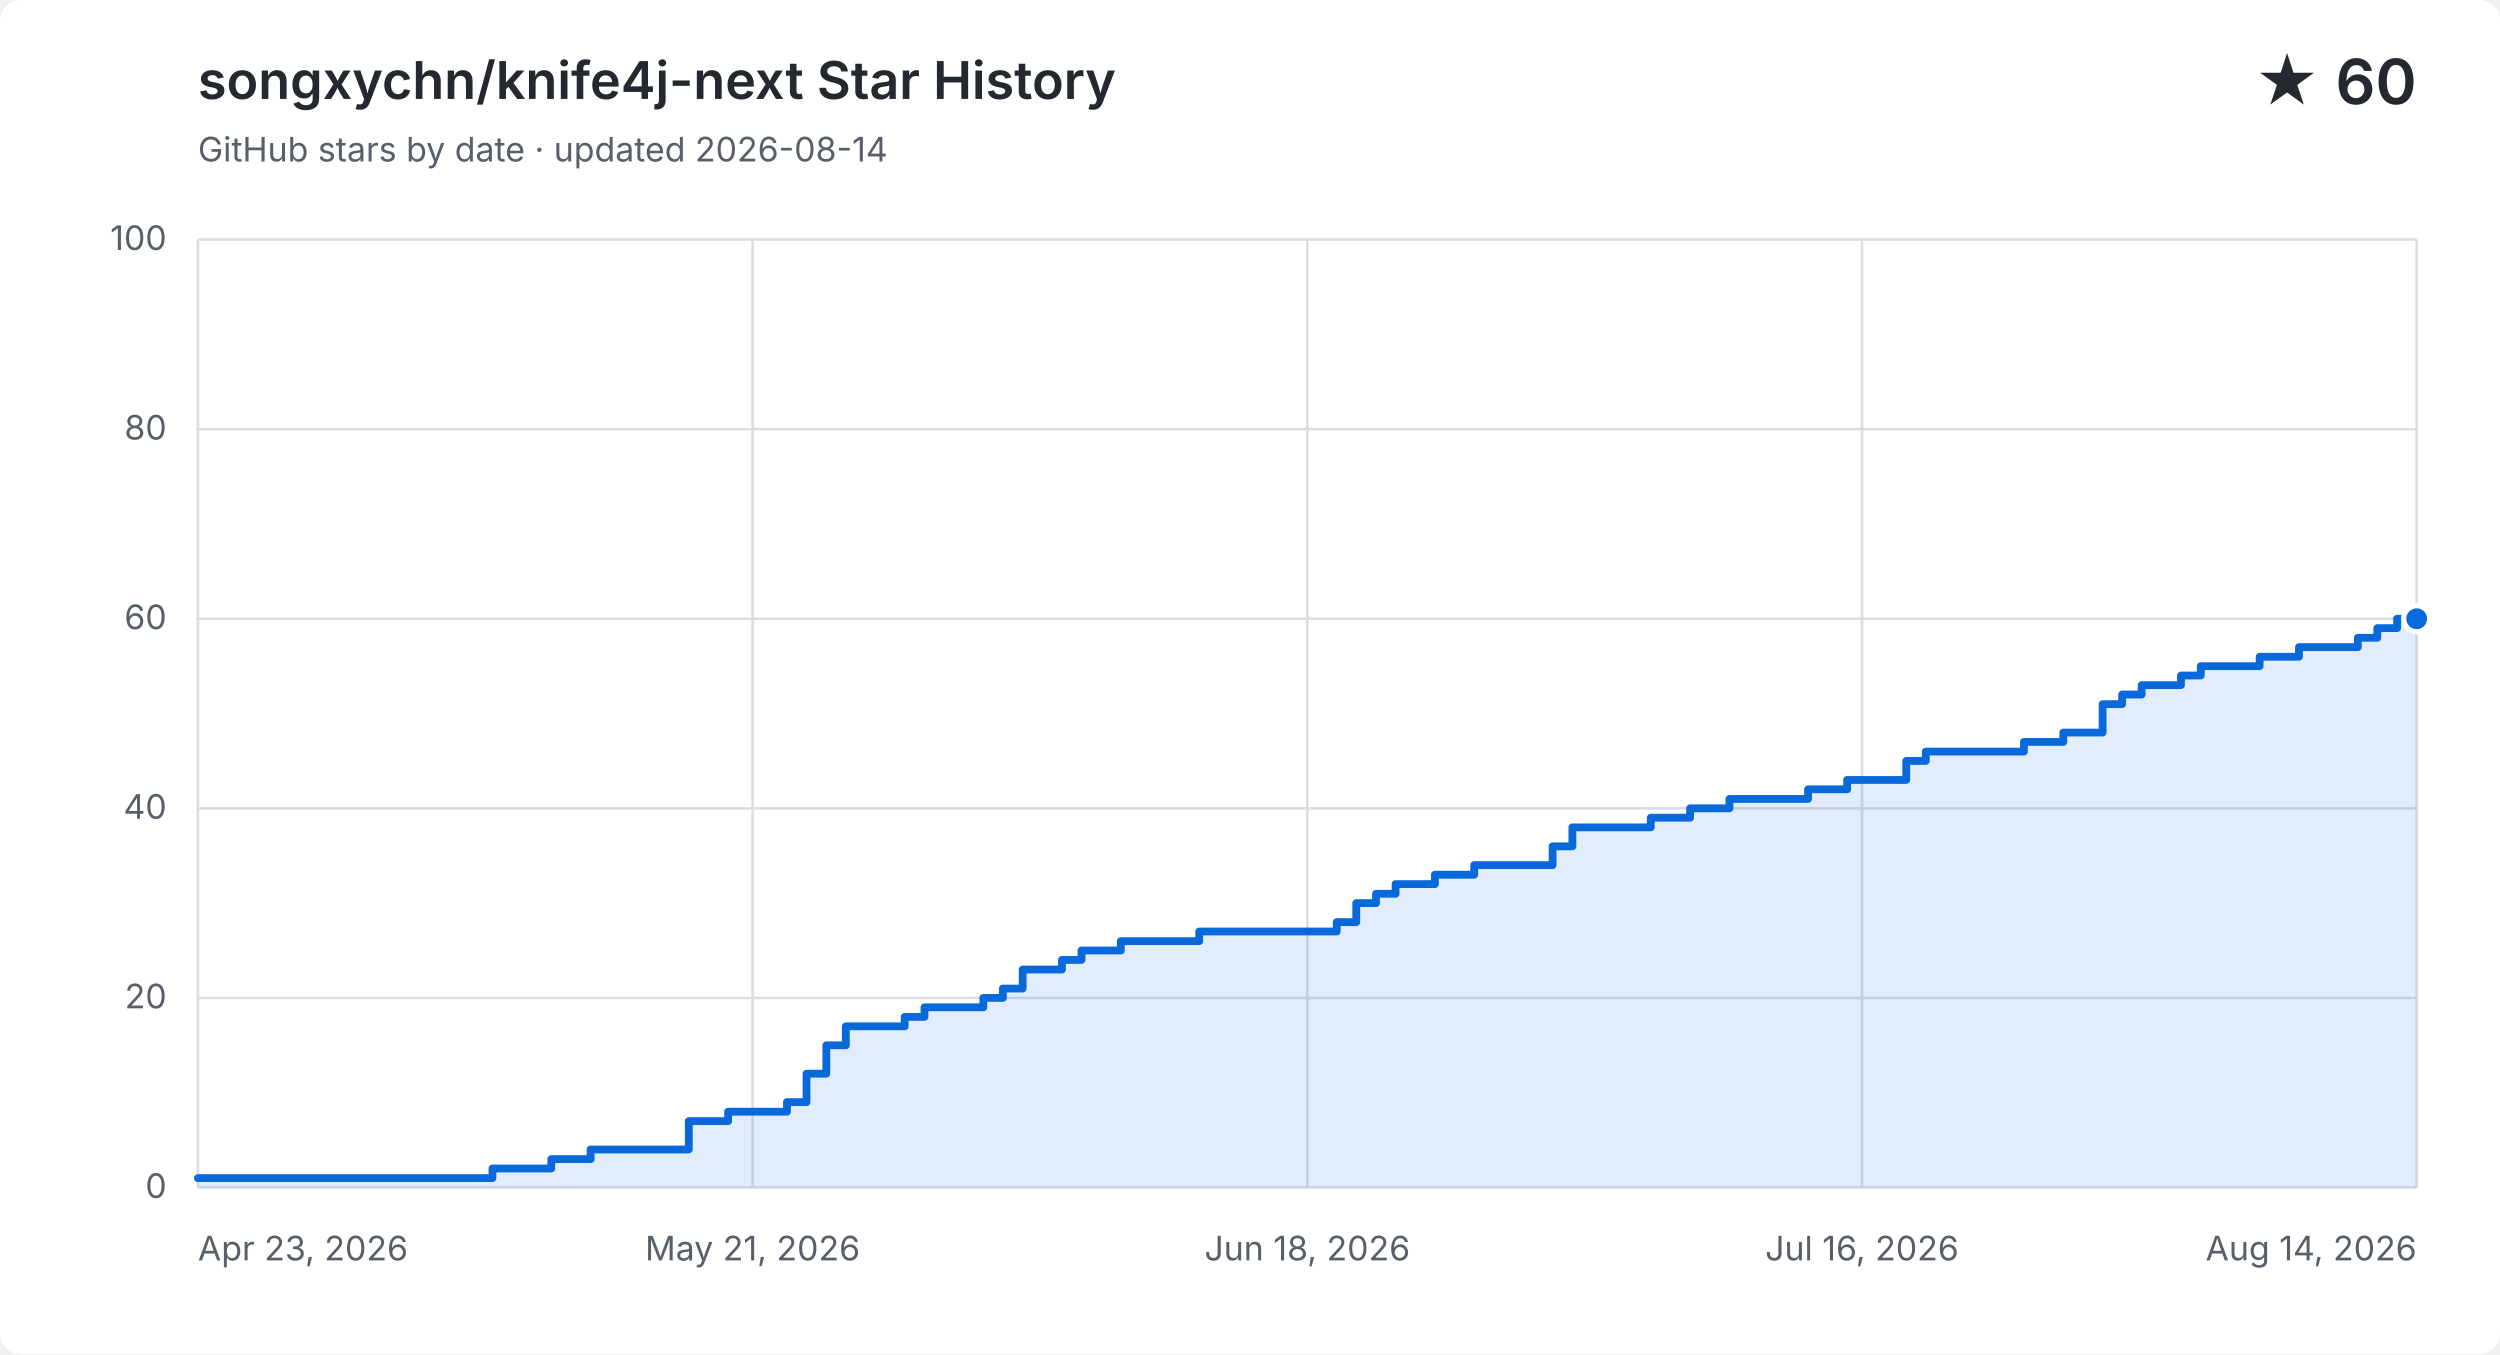
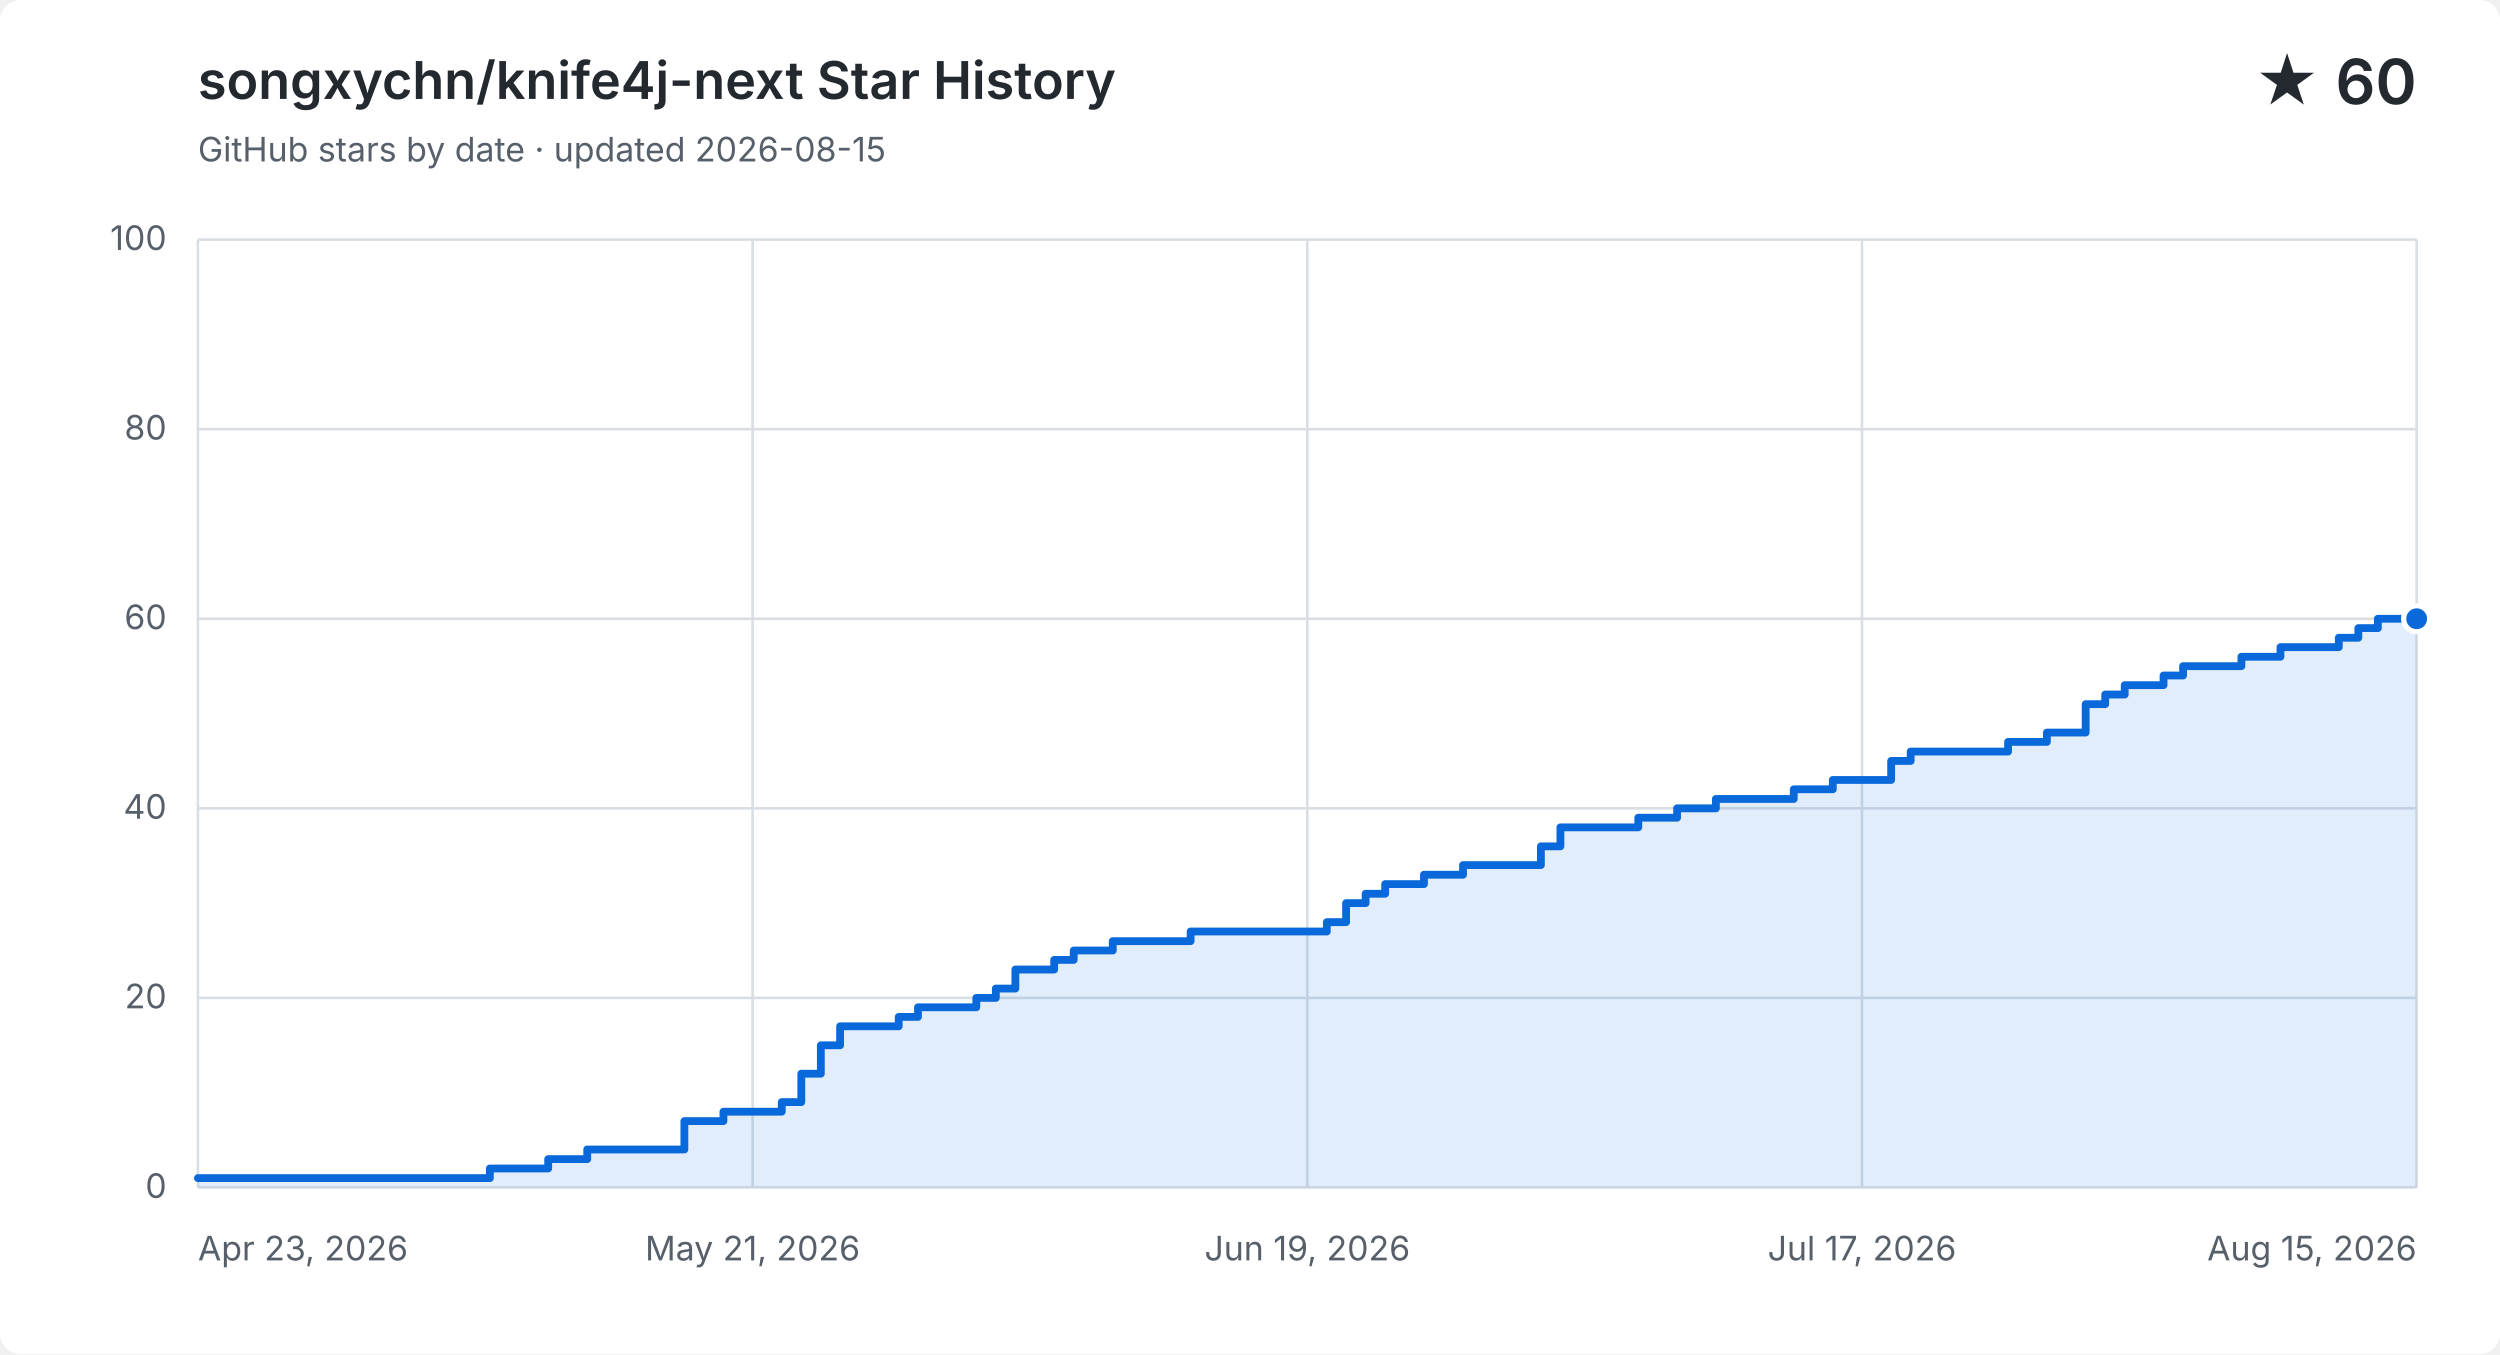
<svg xmlns="http://www.w3.org/2000/svg" width="960" height="520" viewBox="0 0 960 520" role="img" aria-labelledby="title description">
  <style>
    .background { fill: #ffffff; }
    .grid { fill: none; stroke: #d8dee4; stroke-width: 1; }
    .label, .subtitle { fill: #57606a; font: 13px -apple-system, BlinkMacSystemFont, "Segoe UI", sans-serif; }
    .heading, .value { fill: #24292f; font-family: -apple-system, BlinkMacSystemFont, "Segoe UI", sans-serif; }
    .heading { font-size: 20px; font-weight: 600; }
    .value { font-size: 24px; font-weight: 600; }
    .area { fill: #0969da; opacity: .12; }
    .line { fill: none; stroke: #0969da; stroke-linecap: round; stroke-linejoin: round; stroke-width: 3; }
    .point { fill: #0969da; stroke: #ffffff; stroke-width: 2; }
    @media (prefers-color-scheme: dark) {
      .background { fill: #0d1117; }
      .grid { stroke: #30363d; }
      .label, .subtitle { fill: #8b949e; }
      .heading, .value { fill: #f0f6fc; }
      .area { fill: #58a6ff; }
      .line { stroke: #58a6ff; }
      .point { fill: #58a6ff; stroke: #0d1117; }
    }
  </style>
  <rect class="background" width="960" height="520" rx="8" />
  <text class="heading" x="76" y="38">songxychn/knife4j-next Star History</text>
-   <text class="subtitle" x="76" y="62">GitHub stars by date · updated 2026-08-14</text>
+   <text class="subtitle" x="76" y="62">GitHub stars by date · updated 2026-08-15</text>
  <text class="value" x="928" y="40" text-anchor="end">★ 60</text>
  <path class="grid" d="M 76 456.0 H 928" />
  <text class="label" x="64" y="460.0" text-anchor="end">0</text>
  <path class="grid" d="M 76 383.2 H 928" />
  <text class="label" x="64" y="387.2" text-anchor="end">20</text>
  <path class="grid" d="M 76 310.4 H 928" />
  <text class="label" x="64" y="314.4" text-anchor="end">40</text>
  <path class="grid" d="M 76 237.6 H 928" />
  <text class="label" x="64" y="241.6" text-anchor="end">60</text>
  <path class="grid" d="M 76 164.8 H 928" />
  <text class="label" x="64" y="168.8" text-anchor="end">80</text>
  <path class="grid" d="M 76 92.0 H 928" />
  <text class="label" x="64" y="96.0" text-anchor="end">100</text>
  <path class="grid" d="M 76.0 92 V 456" />
  <text class="label" x="76.0" y="484" text-anchor="start">Apr 23, 2026</text>
  <path class="grid" d="M 289.0 92 V 456" />
  <text class="label" x="289.0" y="484" text-anchor="middle">May 21, 2026</text>
  <path class="grid" d="M 502.0 92 V 456" />
-   <text class="label" x="502.0" y="484" text-anchor="middle">Jun 18, 2026</text>
+   <text class="label" x="502.0" y="484" text-anchor="middle">Jun 19, 2026</text>
  <path class="grid" d="M 715.0 92 V 456" />
-   <text class="label" x="715.0" y="484" text-anchor="middle">Jul 16, 2026</text>
+   <text class="label" x="715.0" y="484" text-anchor="middle">Jul 17, 2026</text>
  <path class="grid" d="M 928.0 92 V 456" />
-   <text class="label" x="928.0" y="484" text-anchor="end">Aug 14, 2026</text>
-   <path class="area" d="M 76.0 452.4 H 189.1 V 448.7 H 211.7 V 445.1 H 226.8 V 441.4 H 264.5 V 430.5 H 279.6 V 426.9 H 302.2 V 423.2 H 309.7 V 412.3 H 317.3 V 401.4 H 324.8 V 394.1 H 347.4 V 390.5 H 355.0 V 386.8 H 377.6 V 383.2 H 385.1 V 379.6 H 392.7 V 372.3 H 407.8 V 368.6 H 415.3 V 365.0 H 430.4 V 361.4 H 460.5 V 357.7 H 513.3 V 354.1 H 520.8 V 346.8 H 528.4 V 343.2 H 535.9 V 339.5 H 551.0 V 335.9 H 566.1 V 332.2 H 596.2 V 325.0 H 603.8 V 317.7 H 633.9 V 314.0 H 649.0 V 310.4 H 664.1 V 306.8 H 694.3 V 303.1 H 709.3 V 299.5 H 724.4 V 299.5 H 732.0 V 292.2 H 739.5 V 288.6 H 747.0 V 288.6 H 754.6 V 288.6 H 762.1 V 288.6 H 769.7 V 288.6 H 777.2 V 284.9 H 784.7 V 284.9 H 792.3 V 281.3 H 799.8 V 281.3 H 807.4 V 270.4 H 814.9 V 266.7 H 822.4 V 263.1 H 830.0 V 263.1 H 837.5 V 259.4 H 845.1 V 255.8 H 852.6 V 255.8 H 860.1 V 255.8 H 867.7 V 252.2 H 875.2 V 252.2 H 882.8 V 248.5 H 890.3 V 248.5 H 897.8 V 248.5 H 905.4 V 244.9 H 912.9 V 241.2 H 920.5 V 237.6 H 928.0 V 237.6 V 456 H 76.0 Z" />
-   <path class="line" d="M 76.0 452.4 H 189.1 V 448.7 H 211.7 V 445.1 H 226.8 V 441.4 H 264.5 V 430.5 H 279.6 V 426.9 H 302.2 V 423.2 H 309.7 V 412.3 H 317.3 V 401.4 H 324.8 V 394.1 H 347.4 V 390.5 H 355.0 V 386.8 H 377.6 V 383.2 H 385.1 V 379.6 H 392.7 V 372.3 H 407.8 V 368.6 H 415.3 V 365.0 H 430.4 V 361.4 H 460.5 V 357.7 H 513.3 V 354.1 H 520.8 V 346.8 H 528.4 V 343.2 H 535.9 V 339.5 H 551.0 V 335.9 H 566.1 V 332.2 H 596.2 V 325.0 H 603.8 V 317.7 H 633.9 V 314.0 H 649.0 V 310.4 H 664.1 V 306.8 H 694.3 V 303.1 H 709.3 V 299.5 H 724.4 V 299.5 H 732.0 V 292.2 H 739.5 V 288.6 H 747.0 V 288.6 H 754.6 V 288.6 H 762.1 V 288.6 H 769.7 V 288.6 H 777.2 V 284.9 H 784.7 V 284.9 H 792.3 V 281.3 H 799.8 V 281.3 H 807.4 V 270.4 H 814.9 V 266.7 H 822.4 V 263.1 H 830.0 V 263.1 H 837.5 V 259.4 H 845.1 V 255.8 H 852.6 V 255.8 H 860.1 V 255.8 H 867.7 V 252.2 H 875.2 V 252.2 H 882.8 V 248.5 H 890.3 V 248.5 H 897.8 V 248.5 H 905.4 V 244.9 H 912.9 V 241.2 H 920.5 V 237.6 H 928.0 V 237.6" />
+   <text class="label" x="928.0" y="484" text-anchor="end">Aug 15, 2026</text>
+   <path class="area" d="M 76.0 452.4 H 188.1 V 448.7 H 210.5 V 445.1 H 225.5 V 441.4 H 262.8 V 430.5 H 277.8 V 426.9 H 300.2 V 423.2 H 307.7 V 412.3 H 315.2 V 401.4 H 322.6 V 394.1 H 345.1 V 390.5 H 352.5 V 386.8 H 374.9 V 383.2 H 382.4 V 379.6 H 389.9 V 372.3 H 404.8 V 368.6 H 412.3 V 365.0 H 427.3 V 361.4 H 457.2 V 357.7 H 509.5 V 354.1 H 516.9 V 346.8 H 524.4 V 343.2 H 531.9 V 339.5 H 546.8 V 335.9 H 561.8 V 332.2 H 591.7 V 325.0 H 599.2 V 317.7 H 629.1 V 314.0 H 644.0 V 310.4 H 658.9 V 306.8 H 688.8 V 303.1 H 703.8 V 299.5 H 718.7 V 299.5 H 726.2 V 292.2 H 733.7 V 288.6 H 741.2 V 288.6 H 748.6 V 288.6 H 756.1 V 288.6 H 763.6 V 288.6 H 771.1 V 284.9 H 778.5 V 284.9 H 786.0 V 281.3 H 793.5 V 281.3 H 800.9 V 270.4 H 808.4 V 266.7 H 815.9 V 263.1 H 823.4 V 263.1 H 830.8 V 259.4 H 838.3 V 255.8 H 845.8 V 255.8 H 853.3 V 255.8 H 860.7 V 252.2 H 868.2 V 252.2 H 875.7 V 248.5 H 883.2 V 248.5 H 890.6 V 248.5 H 898.1 V 244.9 H 905.6 V 241.2 H 913.1 V 237.6 H 920.5 V 237.6 H 928.0 V 237.6 V 456 H 76.0 Z" />
+   <path class="line" d="M 76.0 452.4 H 188.1 V 448.7 H 210.5 V 445.1 H 225.5 V 441.4 H 262.8 V 430.5 H 277.8 V 426.9 H 300.2 V 423.2 H 307.7 V 412.3 H 315.2 V 401.4 H 322.6 V 394.1 H 345.1 V 390.5 H 352.5 V 386.8 H 374.9 V 383.2 H 382.4 V 379.6 H 389.9 V 372.3 H 404.8 V 368.6 H 412.3 V 365.0 H 427.3 V 361.4 H 457.2 V 357.7 H 509.5 V 354.1 H 516.9 V 346.8 H 524.4 V 343.2 H 531.9 V 339.5 H 546.8 V 335.9 H 561.8 V 332.2 H 591.7 V 325.0 H 599.2 V 317.7 H 629.1 V 314.0 H 644.0 V 310.4 H 658.9 V 306.8 H 688.8 V 303.1 H 703.8 V 299.5 H 718.7 V 299.5 H 726.2 V 292.2 H 733.7 V 288.6 H 741.2 V 288.6 H 748.6 V 288.6 H 756.1 V 288.6 H 763.6 V 288.6 H 771.1 V 284.9 H 778.5 V 284.9 H 786.0 V 281.3 H 793.5 V 281.3 H 800.9 V 270.4 H 808.4 V 266.7 H 815.9 V 263.1 H 823.4 V 263.1 H 830.8 V 259.4 H 838.3 V 255.8 H 845.8 V 255.8 H 853.3 V 255.8 H 860.7 V 252.2 H 868.2 V 252.2 H 875.7 V 248.5 H 883.2 V 248.5 H 890.6 V 248.5 H 898.1 V 244.9 H 905.6 V 241.2 H 913.1 V 237.6 H 920.5 V 237.6 H 928.0 V 237.6" />
  <circle class="point" cx="928.0" cy="237.6" r="5" />
</svg>
